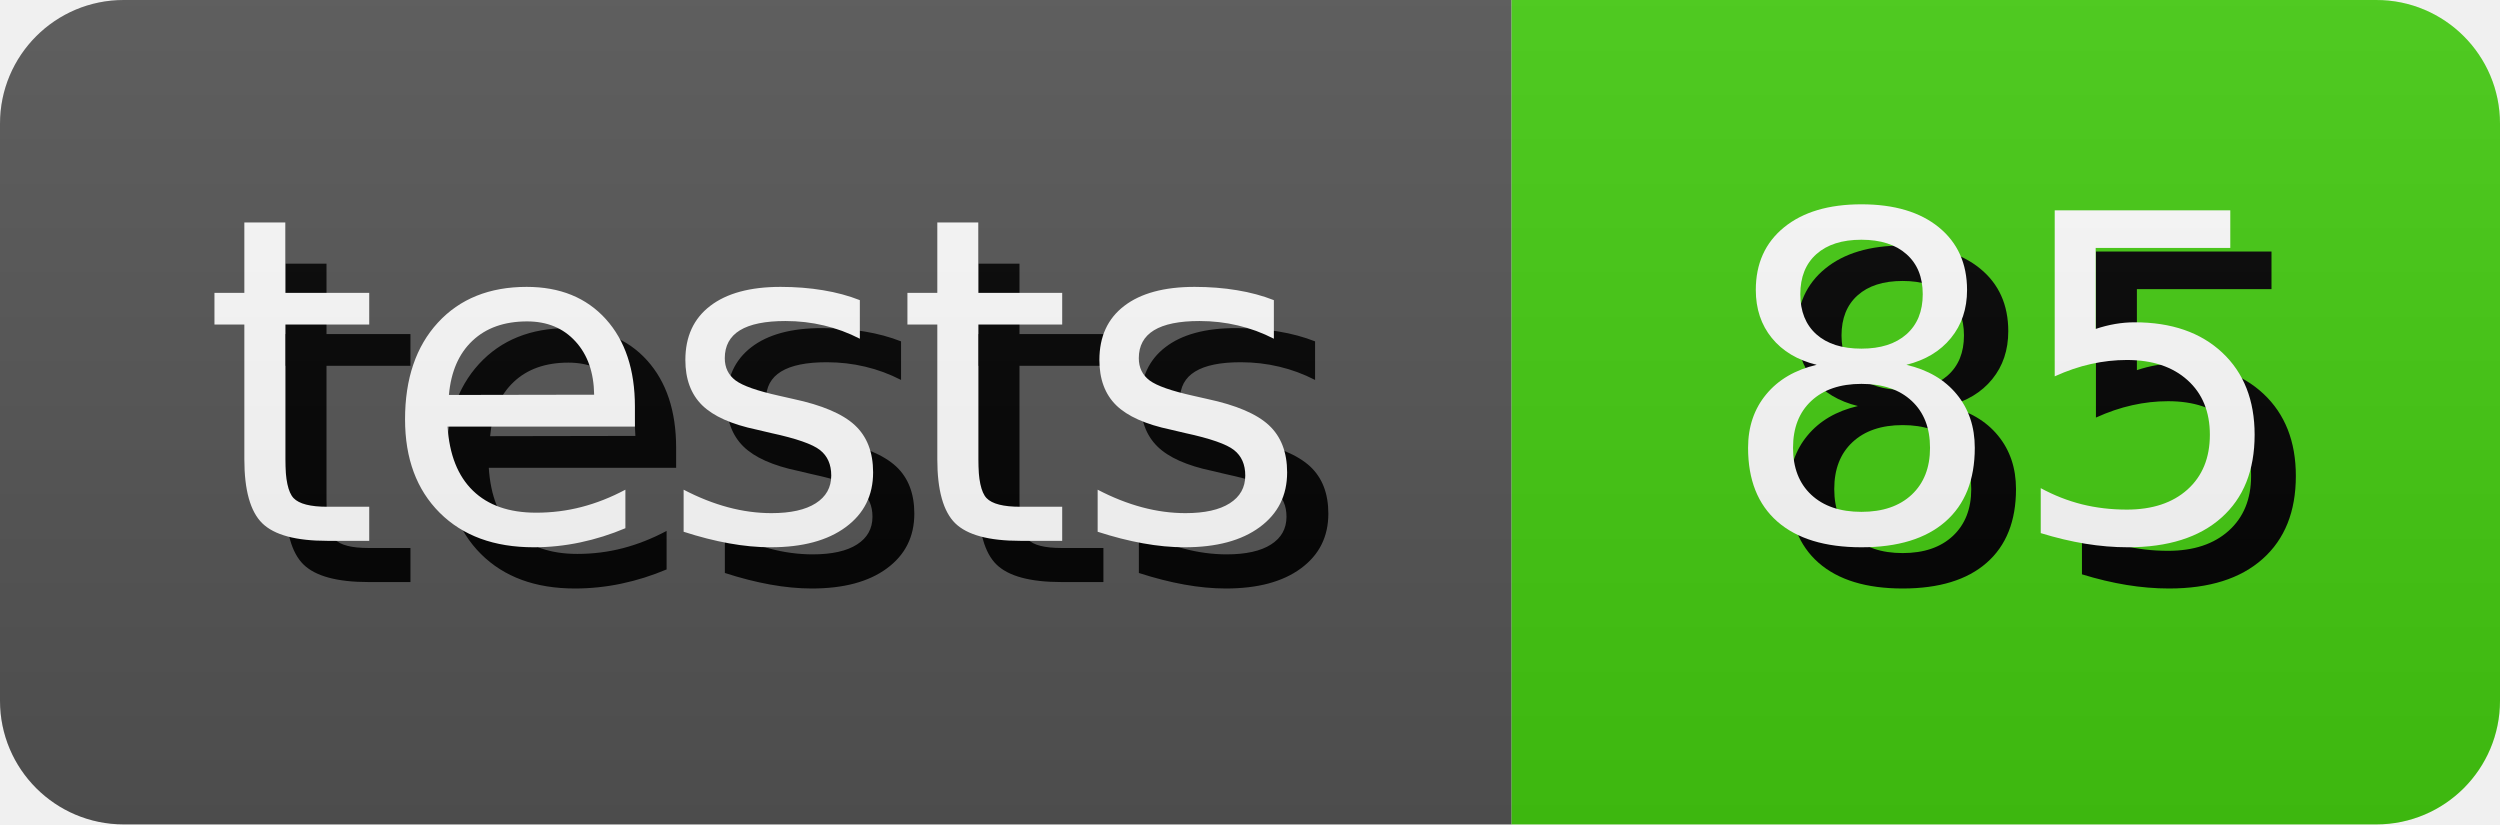
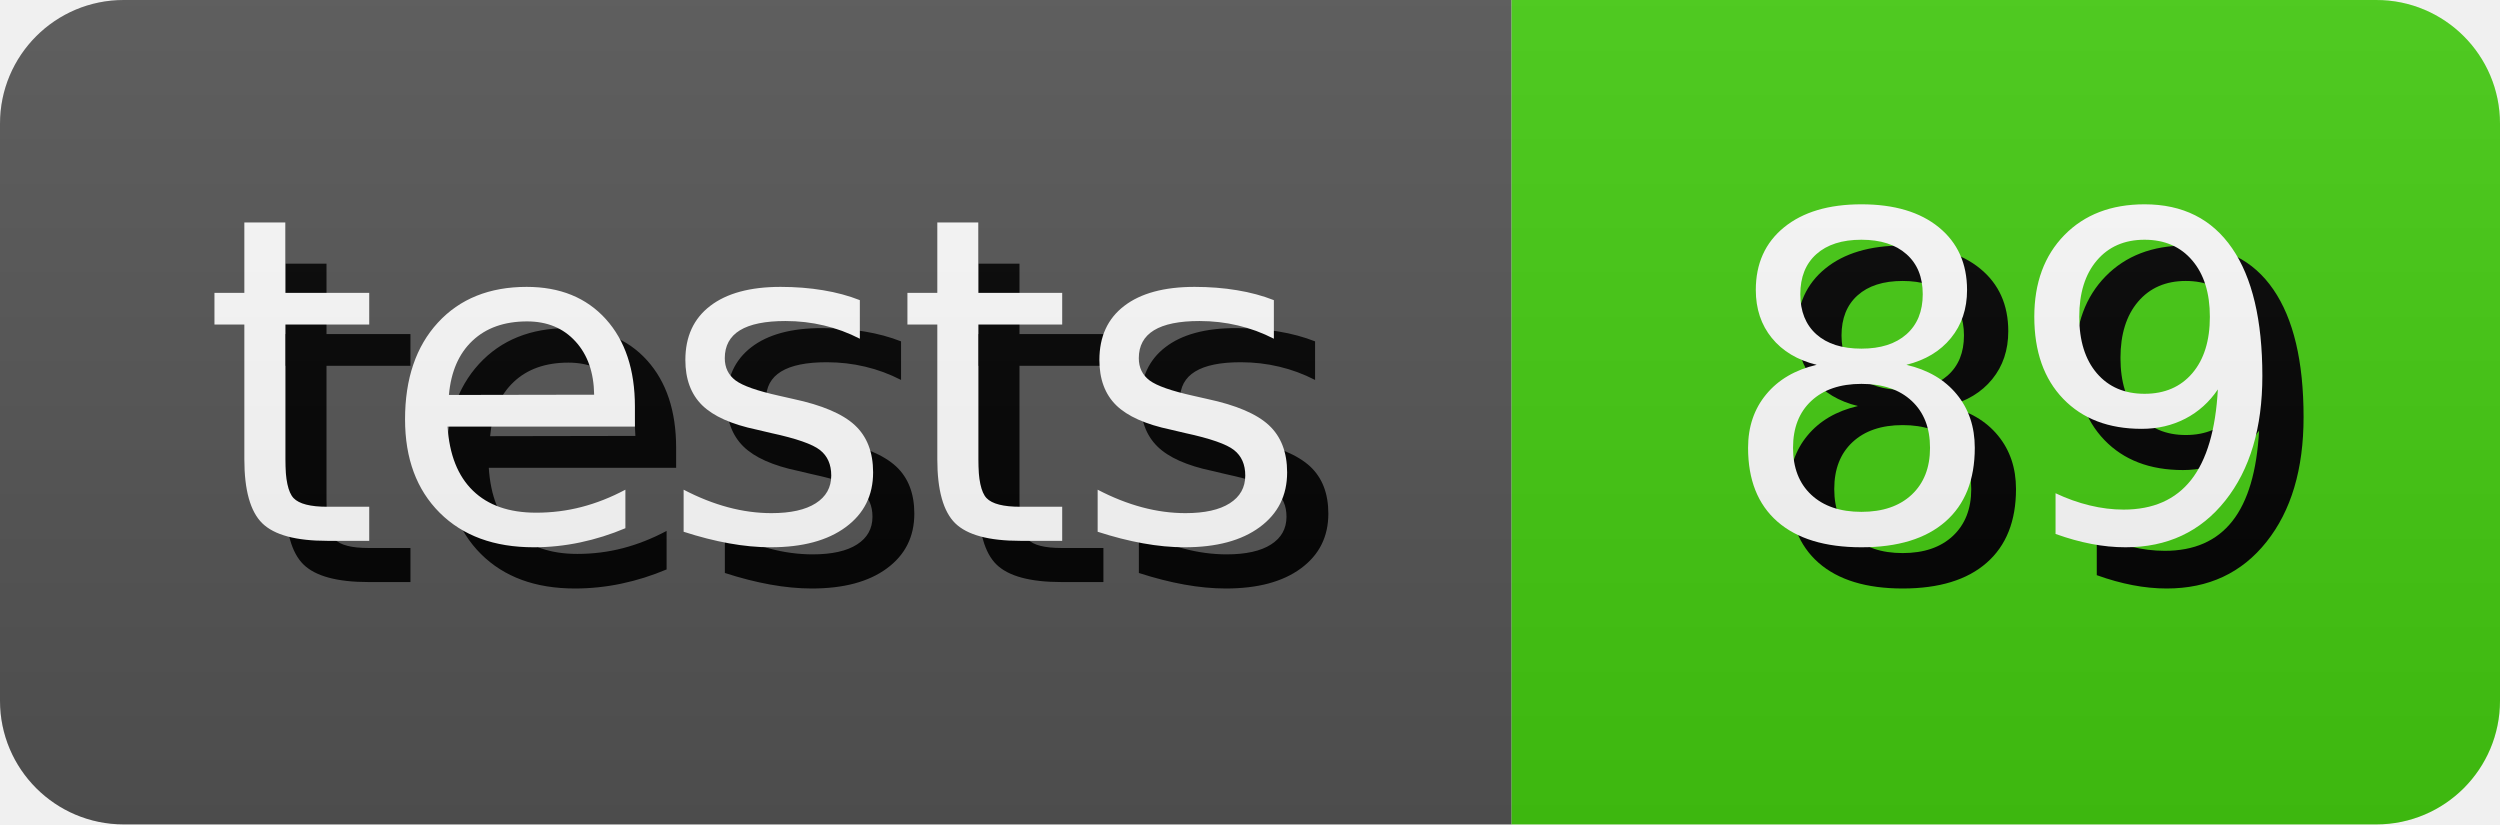
- <svg xmlns="http://www.w3.org/2000/svg" width="60.65" height="20" role="img" aria-label="tests: 85">
+ <svg xmlns="http://www.w3.org/2000/svg" width="60.65" height="20" role="img" aria-label="tests: 89">
  <style>
        rect {
            height: 20px;
        }

        text {
            text-rendering: geometricPrecision;
            dominant-baseline: middle;
            text-anchor: middle;
            font-family: Verdana,Geneva,DejaVu Sans,sans-serif;
            font-size: 110px;
            fill: #fff;
        }

        .shadow {
            transform: translate(10px, 10px);
            fill: #010101;
        }
    </style>
  <linearGradient id="s" x2="0" y2="100%">
    <stop offset="0" stop-color="#bbb" stop-opacity=".1" />
    <stop offset="1" stop-opacity=".1" />
  </linearGradient>
  <clipPath id="r">
    <rect width="100%" rx="3" fill="#fff" />
  </clipPath>
  <g clip-path="url(#r)">
    <g>
      <rect width="36.67" fill="#555" />
      <g transform="scale(.1)">
        <text x="183.35" y="100" textLength="266.7" class="shadow">tests</text>
        <text x="183.35" y="100" textLength="266.7">tests</text>
      </g>
    </g>
    <g transform="translate(36.67 0)">
      <rect width="23.98" fill="#4c1" />
      <g transform="scale(.1)">
-         <text x="119.9" y="100" textLength="139.8" class="shadow">85</text>
-         <text x="119.9" y="100" textLength="139.8">85</text>
+         <text x="119.9" y="100" textLength="139.8" class="shadow">89</text>
+         <text x="119.9" y="100" textLength="139.8">89</text>
      </g>
    </g>
    <rect width="100%" height="100%" fill="url(#s)" />
  </g>
</svg>
